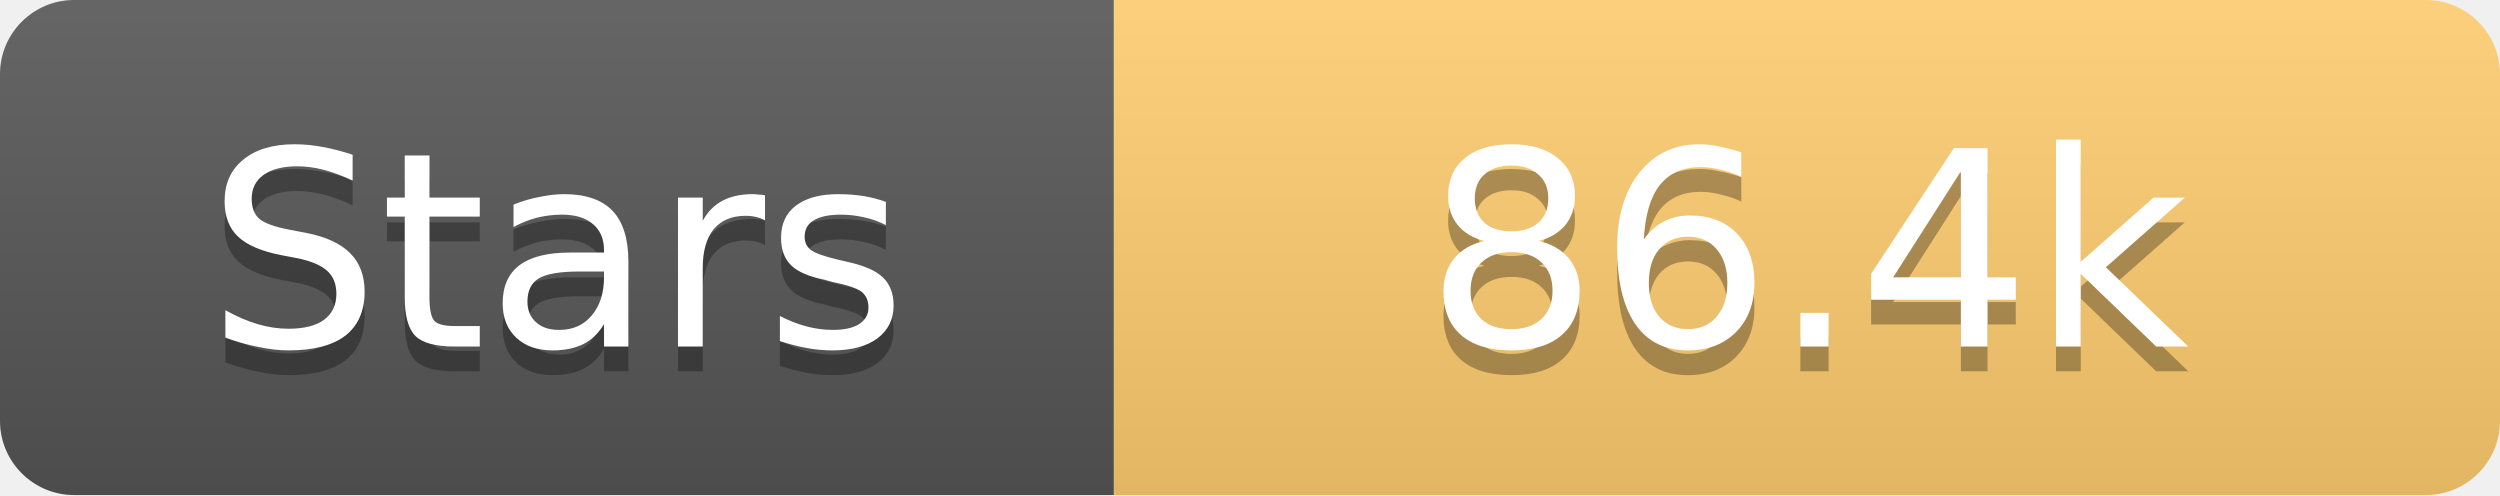
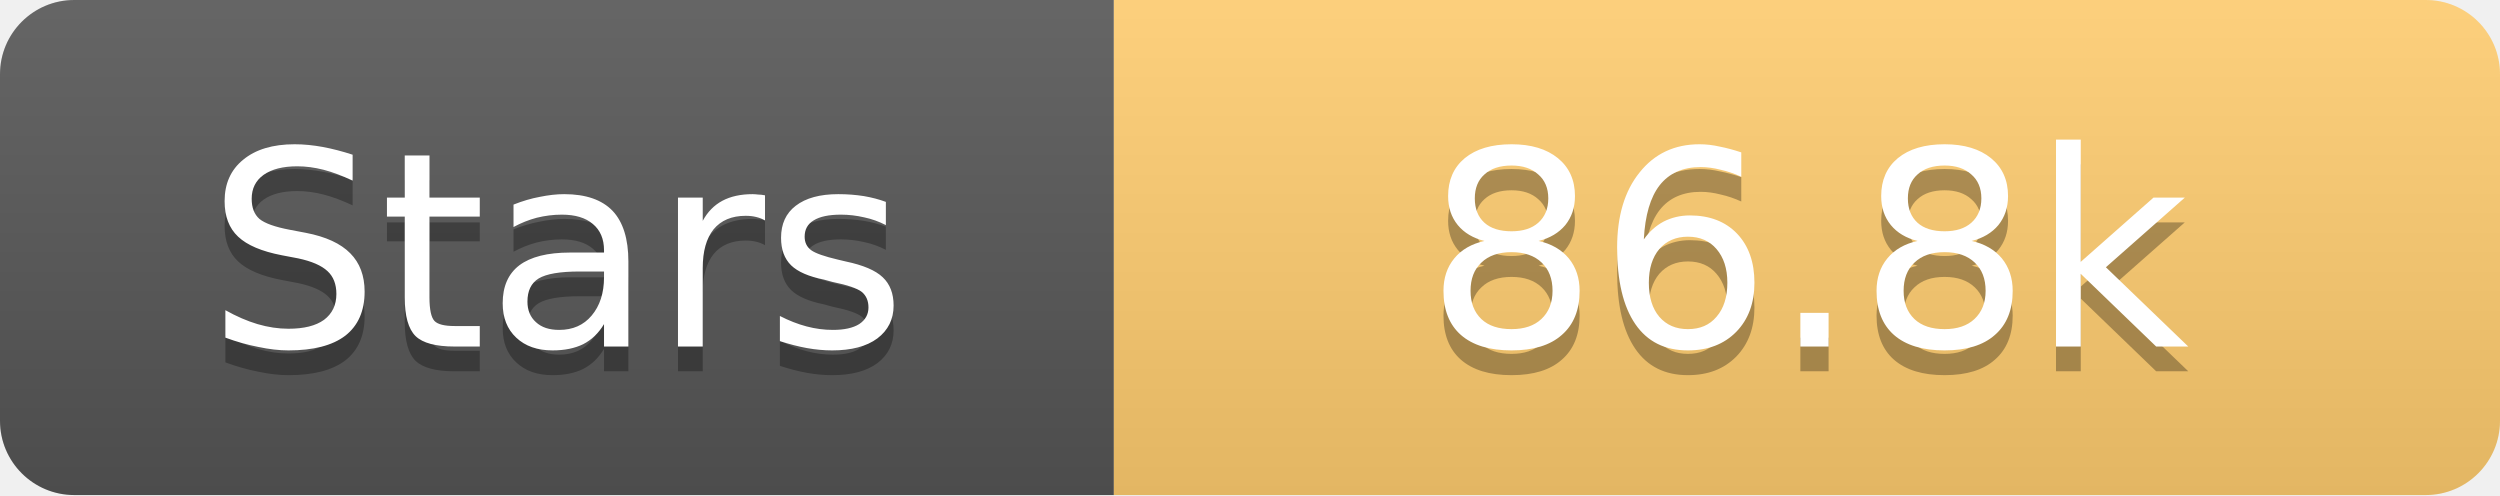
<svg xmlns="http://www.w3.org/2000/svg" width="101" height="20">
  <linearGradient id="s" x2="0" y2="100%">
    <stop offset="0" stop-color="#fff" stop-opacity=".1" />
    <stop offset="1" stop-opacity=".1" />
  </linearGradient>
  <clipPath id="r">
    <rect width="101" height="20" rx="3" fill="#fff" />
  </clipPath>
  <g clip-path="url(#r)">
    <rect width="45" height="20" fill="#555" />
    <rect x="45" width="56" height="20" fill="#fdcb6e" />
    <rect width="101" height="20" fill="url(#s)" />
  </g>
  <g fill="#fff" text-anchor="middle" font-family="Verdana,Geneva,DejaVu Sans,sans-serif" text-rendering="geometricPrecision" font-size="11">
    <text x="22.5" y="15" fill="#010101" fill-opacity=".3">Stars</text>
    <text x="22.5" y="14">Stars</text>
-     <text x="73.0" y="15" fill="#010101" fill-opacity=".3">86.4k</text>
-     <text x="73.0" y="14">86.4k</text>
+     <text x="73.0" y="15" fill="#010101" fill-opacity=".3">86.8k</text>
+     <text x="73.0" y="14">86.8k</text>
  </g>
</svg>
